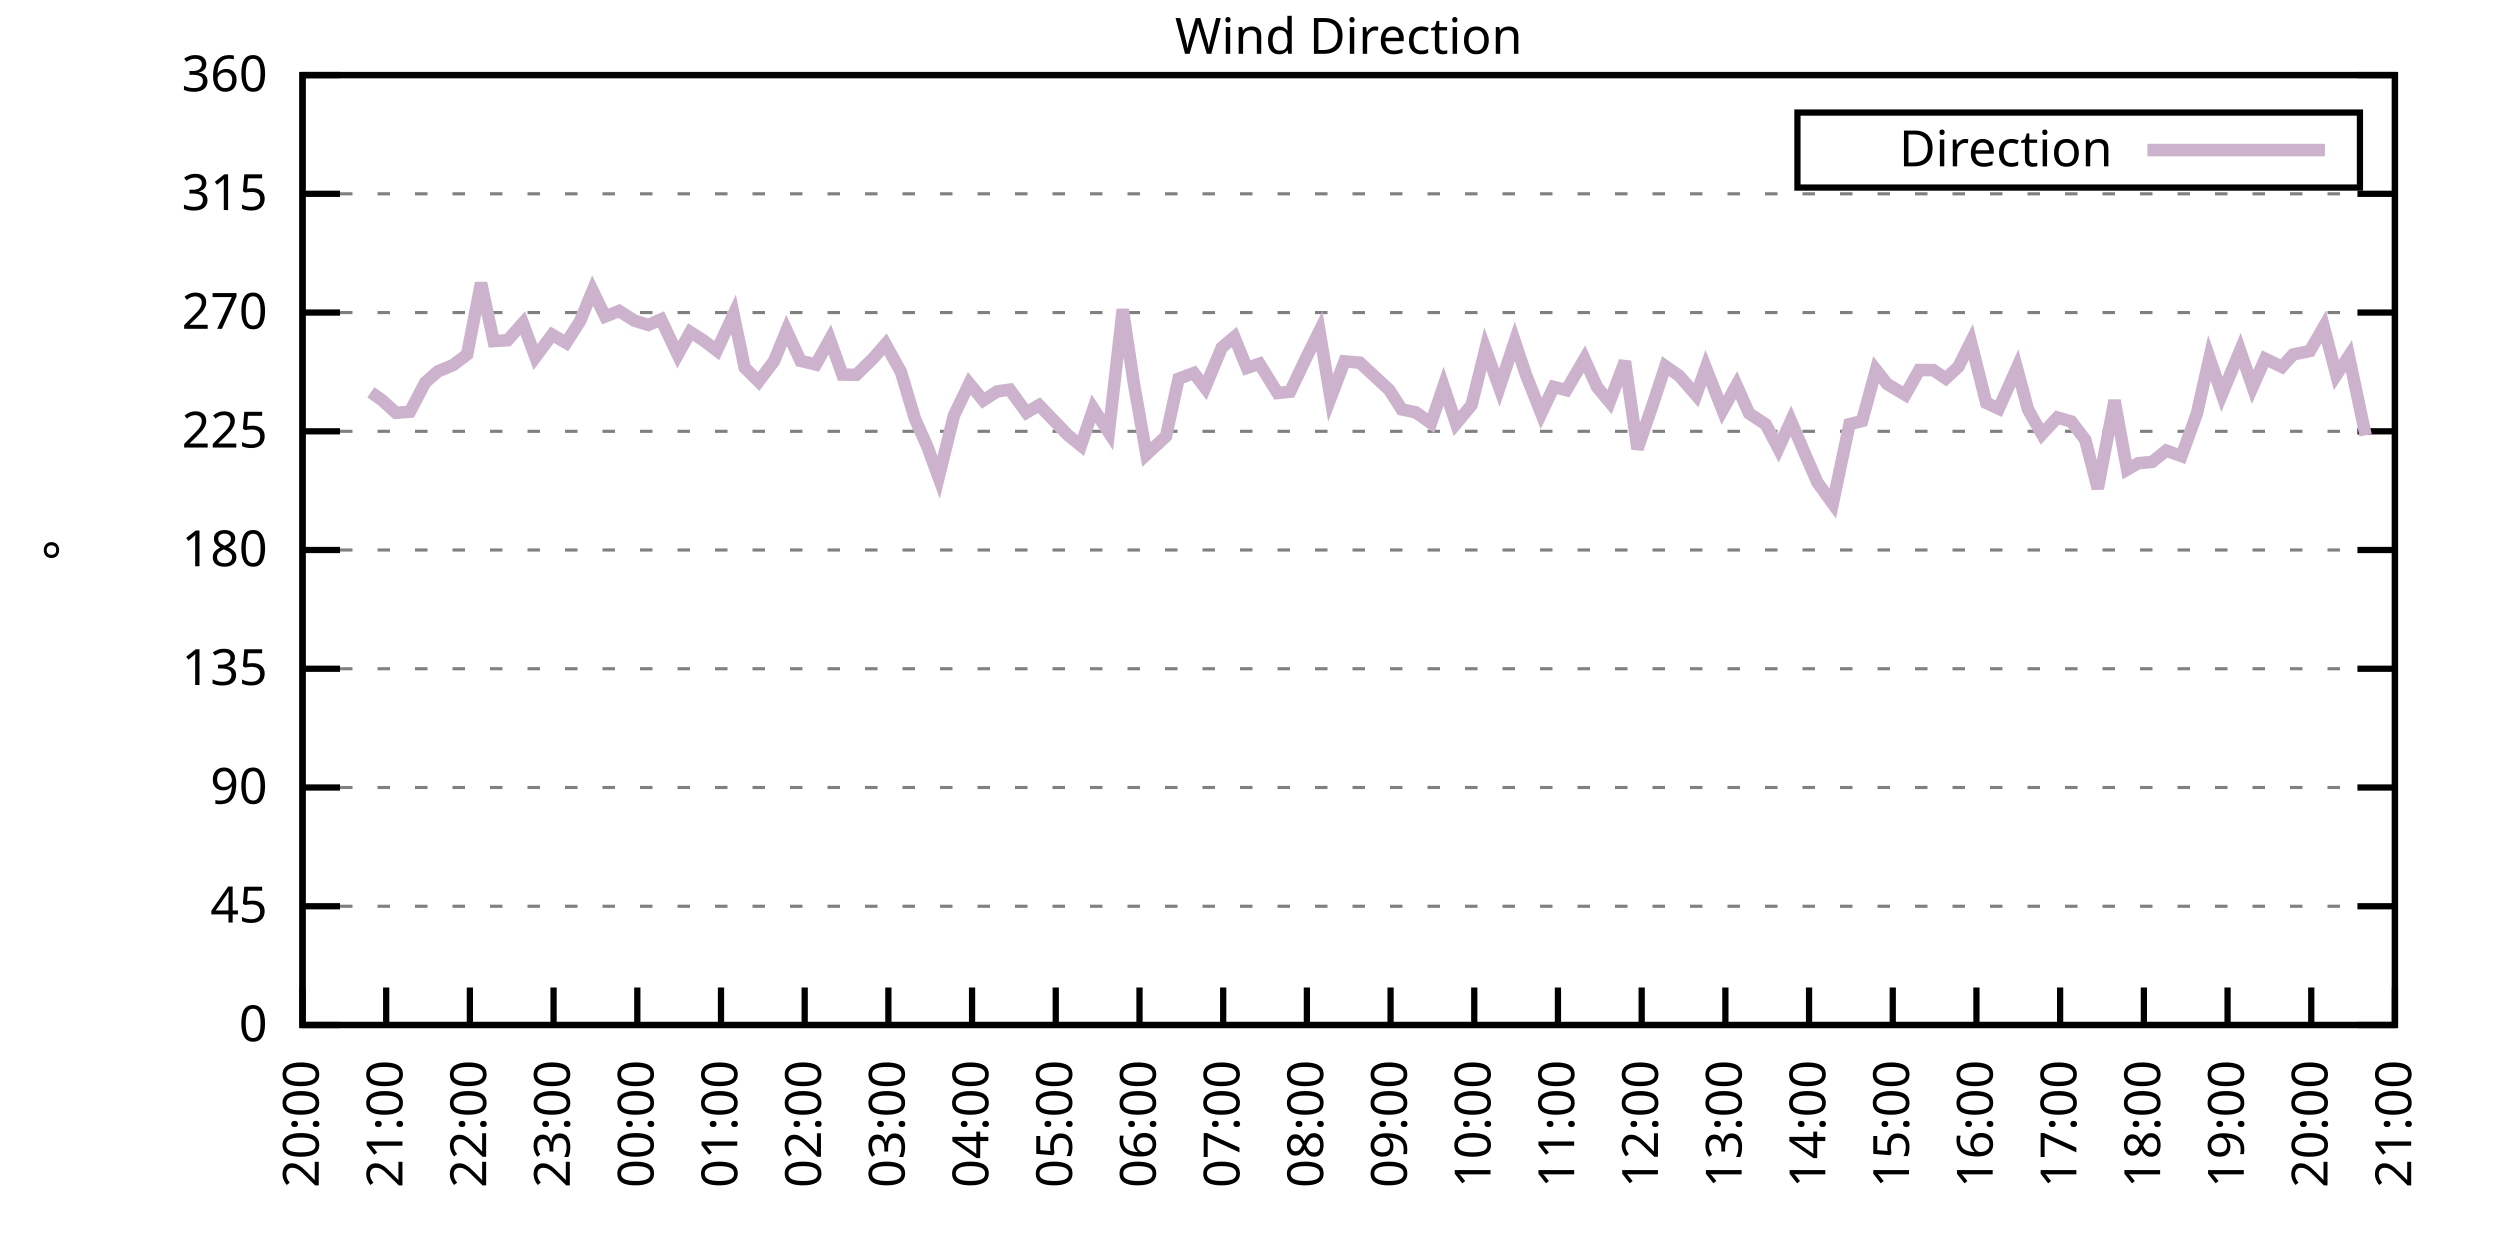
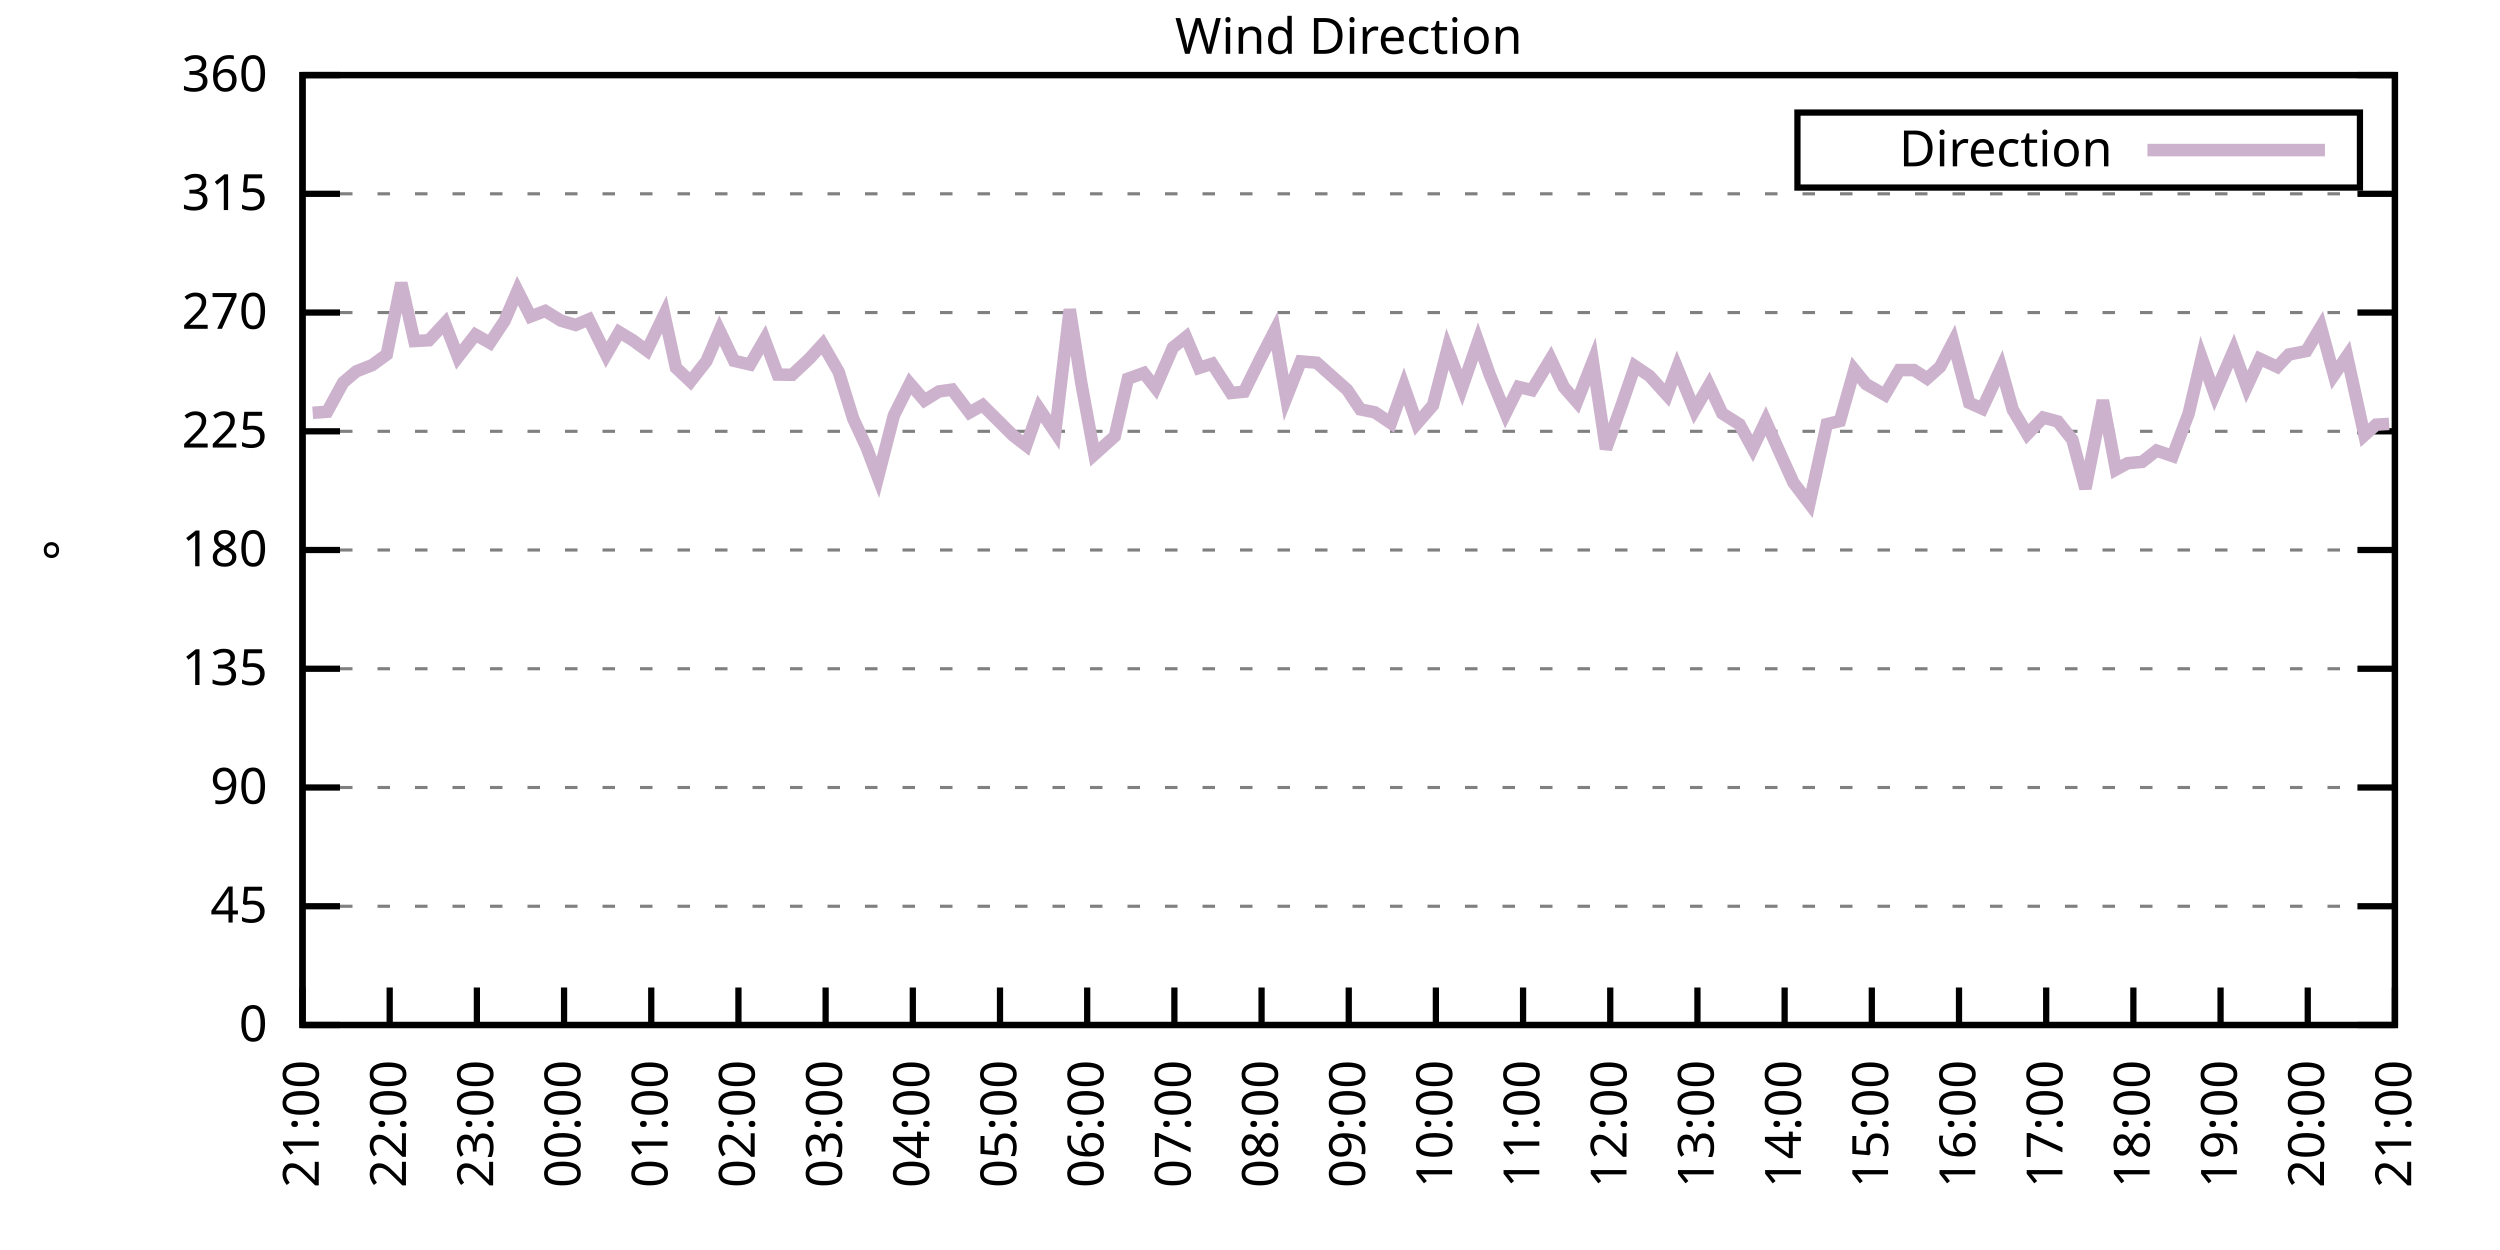
<svg xmlns="http://www.w3.org/2000/svg" xmlns:xlink="http://www.w3.org/1999/xlink" width="400" height="200" viewBox="0 0 400 200">
  <g id="gnuplot_canvas">
    <rect x="0" y="0" width="400" height="200" fill="none" />
    <defs>
      <circle id="gpDot" r="0.5" stroke-width="0.5" stroke="currentColor" />
      <path id="gpPt0" stroke-width="0.333" stroke="currentColor" d="M-1,0 h2 M0,-1 v2" />
      <path id="gpPt1" stroke-width="0.333" stroke="currentColor" d="M-1,-1 L1,1 M1,-1 L-1,1" />
      <path id="gpPt2" stroke-width="0.333" stroke="currentColor" d="M-1,0 L1,0 M0,-1 L0,1 M-1,-1 L1,1 M-1,1 L1,-1" />
      <rect id="gpPt3" stroke-width="0.333" stroke="currentColor" x="-1" y="-1" width="2" height="2" />
      <rect id="gpPt4" stroke-width="0.333" stroke="currentColor" fill="currentColor" x="-1" y="-1" width="2" height="2" />
      <circle id="gpPt5" stroke-width="0.333" stroke="currentColor" cx="0" cy="0" r="1" />
      <use xlink:href="#gpPt5" id="gpPt6" fill="currentColor" stroke="none" />
      <path id="gpPt7" stroke-width="0.333" stroke="currentColor" d="M0,-1.33 L-1.33,0.67 L1.33,0.67 z" />
      <use xlink:href="#gpPt7" id="gpPt8" fill="currentColor" stroke="none" />
      <use xlink:href="#gpPt7" id="gpPt9" stroke="currentColor" transform="rotate(180)" />
      <use xlink:href="#gpPt9" id="gpPt10" fill="currentColor" stroke="none" />
      <use xlink:href="#gpPt3" id="gpPt11" stroke="currentColor" transform="rotate(45)" />
      <use xlink:href="#gpPt11" id="gpPt12" fill="currentColor" stroke="none" />
      <path id="gpPt13" stroke-width="0.333" stroke="currentColor" d="M0,1.330 L1.265,0.411 L0.782,-1.067 L-0.782,-1.076 L-1.265,0.411 z" />
      <use xlink:href="#gpPt13" id="gpPt14" fill="currentColor" stroke="none" />
      <filter id="textbox" filterUnits="objectBoundingBox" x="0" y="0" height="1" width="1">
        <feFlood flood-color="white" flood-opacity="1" result="bgnd" />
        <feComposite in="SourceGraphic" in2="bgnd" operator="atop" />
      </filter>
      <filter id="greybox" filterUnits="objectBoundingBox" x="0" y="0" height="1" width="1">
        <feFlood flood-color="lightgrey" flood-opacity="1" result="grey" />
        <feComposite in="SourceGraphic" in2="grey" operator="atop" />
      </filter>
    </defs>
    <g fill="none" color="white" stroke="currentColor" stroke-width="1.00" stroke-linecap="butt" stroke-linejoin="miter">
</g>
    <g fill="none" color="black" stroke="currentColor" stroke-width="1.00" stroke-linecap="butt" stroke-linejoin="miter">
      <g stroke="none" shape-rendering="crispEdges">
        <polygon fill="rgb(255, 255, 255)" points="48.40,164.00 383.18,164.00 383.18,12.02 48.40,12.02 " />
      </g>
    </g>
    <g fill="none" color="black" stroke="currentColor" stroke-width="1.00" stroke-linecap="butt" stroke-linejoin="miter">
</g>
    <g fill="none" color="black" stroke="black" stroke-width="0.50" stroke-linecap="butt" stroke-linejoin="miter">
</g>
    <g fill="none" color="gray" stroke="currentColor" stroke-width="0.50" stroke-linecap="butt" stroke-linejoin="miter">
      <path stroke="gray" stroke-dasharray="2,4" class="gridline" d="M48.40,164.00 L383.19,164.00  " />
    </g>
    <g fill="none" color="gray" stroke="gray" stroke-width="1.00" stroke-linecap="butt" stroke-linejoin="miter">
</g>
    <g fill="none" color="black" stroke="currentColor" stroke-width="1.00" stroke-linecap="butt" stroke-linejoin="miter">
      <path stroke="black" d="M48.40,164.00 L54.40,164.00 M383.19,164.00 L377.19,164.00  " />
      <g transform="translate(42.80,166.60)" stroke="none" fill="black" font-family="Sans" font-size="8.00" text-anchor="end">
        <text>
          <tspan font-family="Sans"> 0</tspan>
        </text>
      </g>
    </g>
    <g fill="none" color="black" stroke="currentColor" stroke-width="1.00" stroke-linecap="butt" stroke-linejoin="miter">
</g>
    <g fill="none" color="black" stroke="black" stroke-width="0.50" stroke-linecap="butt" stroke-linejoin="miter">
</g>
    <g fill="none" color="gray" stroke="currentColor" stroke-width="0.50" stroke-linecap="butt" stroke-linejoin="miter">
      <path stroke="gray" stroke-dasharray="2,4" class="gridline" d="M48.40,145.00 L383.19,145.00  " />
    </g>
    <g fill="none" color="gray" stroke="gray" stroke-width="1.00" stroke-linecap="butt" stroke-linejoin="miter">
</g>
    <g fill="none" color="black" stroke="currentColor" stroke-width="1.00" stroke-linecap="butt" stroke-linejoin="miter">
      <path stroke="black" d="M48.40,145.00 L54.40,145.00 M383.19,145.00 L377.19,145.00  " />
      <g transform="translate(42.80,147.60)" stroke="none" fill="black" font-family="Sans" font-size="8.00" text-anchor="end">
        <text>
          <tspan font-family="Sans"> 45</tspan>
        </text>
      </g>
    </g>
    <g fill="none" color="black" stroke="currentColor" stroke-width="1.00" stroke-linecap="butt" stroke-linejoin="miter">
</g>
    <g fill="none" color="black" stroke="black" stroke-width="0.50" stroke-linecap="butt" stroke-linejoin="miter">
</g>
    <g fill="none" color="gray" stroke="currentColor" stroke-width="0.50" stroke-linecap="butt" stroke-linejoin="miter">
      <path stroke="gray" stroke-dasharray="2,4" class="gridline" d="M48.40,126.00 L383.19,126.00  " />
    </g>
    <g fill="none" color="gray" stroke="gray" stroke-width="1.00" stroke-linecap="butt" stroke-linejoin="miter">
</g>
    <g fill="none" color="black" stroke="currentColor" stroke-width="1.00" stroke-linecap="butt" stroke-linejoin="miter">
      <path stroke="black" d="M48.40,126.00 L54.40,126.00 M383.19,126.00 L377.19,126.00  " />
      <g transform="translate(42.80,128.60)" stroke="none" fill="black" font-family="Sans" font-size="8.00" text-anchor="end">
        <text>
          <tspan font-family="Sans"> 90</tspan>
        </text>
      </g>
    </g>
    <g fill="none" color="black" stroke="currentColor" stroke-width="1.00" stroke-linecap="butt" stroke-linejoin="miter">
</g>
    <g fill="none" color="black" stroke="black" stroke-width="0.50" stroke-linecap="butt" stroke-linejoin="miter">
</g>
    <g fill="none" color="gray" stroke="currentColor" stroke-width="0.50" stroke-linecap="butt" stroke-linejoin="miter">
      <path stroke="gray" stroke-dasharray="2,4" class="gridline" d="M48.40,107.00 L383.19,107.00  " />
    </g>
    <g fill="none" color="gray" stroke="gray" stroke-width="1.00" stroke-linecap="butt" stroke-linejoin="miter">
</g>
    <g fill="none" color="black" stroke="currentColor" stroke-width="1.00" stroke-linecap="butt" stroke-linejoin="miter">
      <path stroke="black" d="M48.40,107.00 L54.40,107.00 M383.19,107.00 L377.19,107.00  " />
      <g transform="translate(42.80,109.60)" stroke="none" fill="black" font-family="Sans" font-size="8.00" text-anchor="end">
        <text>
          <tspan font-family="Sans"> 135</tspan>
        </text>
      </g>
    </g>
    <g fill="none" color="black" stroke="currentColor" stroke-width="1.00" stroke-linecap="butt" stroke-linejoin="miter">
</g>
    <g fill="none" color="black" stroke="black" stroke-width="0.50" stroke-linecap="butt" stroke-linejoin="miter">
</g>
    <g fill="none" color="gray" stroke="currentColor" stroke-width="0.50" stroke-linecap="butt" stroke-linejoin="miter">
      <path stroke="gray" stroke-dasharray="2,4" class="gridline" d="M48.40,88.00 L383.19,88.00  " />
    </g>
    <g fill="none" color="gray" stroke="gray" stroke-width="1.00" stroke-linecap="butt" stroke-linejoin="miter">
</g>
    <g fill="none" color="black" stroke="currentColor" stroke-width="1.00" stroke-linecap="butt" stroke-linejoin="miter">
      <path stroke="black" d="M48.40,88.00 L54.40,88.00 M383.19,88.00 L377.19,88.00  " />
      <g transform="translate(42.80,90.60)" stroke="none" fill="black" font-family="Sans" font-size="8.00" text-anchor="end">
        <text>
          <tspan font-family="Sans"> 180</tspan>
        </text>
      </g>
    </g>
    <g fill="none" color="black" stroke="currentColor" stroke-width="1.00" stroke-linecap="butt" stroke-linejoin="miter">
</g>
    <g fill="none" color="black" stroke="black" stroke-width="0.50" stroke-linecap="butt" stroke-linejoin="miter">
</g>
    <g fill="none" color="gray" stroke="currentColor" stroke-width="0.50" stroke-linecap="butt" stroke-linejoin="miter">
      <path stroke="gray" stroke-dasharray="2,4" class="gridline" d="M48.40,69.01 L383.19,69.01  " />
    </g>
    <g fill="none" color="gray" stroke="gray" stroke-width="1.00" stroke-linecap="butt" stroke-linejoin="miter">
</g>
    <g fill="none" color="black" stroke="currentColor" stroke-width="1.00" stroke-linecap="butt" stroke-linejoin="miter">
      <path stroke="black" d="M48.40,69.01 L54.40,69.01 M383.19,69.01 L377.19,69.01  " />
      <g transform="translate(42.80,71.61)" stroke="none" fill="black" font-family="Sans" font-size="8.00" text-anchor="end">
        <text>
          <tspan font-family="Sans"> 225</tspan>
        </text>
      </g>
    </g>
    <g fill="none" color="black" stroke="currentColor" stroke-width="1.00" stroke-linecap="butt" stroke-linejoin="miter">
</g>
    <g fill="none" color="black" stroke="black" stroke-width="0.50" stroke-linecap="butt" stroke-linejoin="miter">
</g>
    <g fill="none" color="gray" stroke="currentColor" stroke-width="0.50" stroke-linecap="butt" stroke-linejoin="miter">
      <path stroke="gray" stroke-dasharray="2,4" class="gridline" d="M48.40,50.01 L383.19,50.01  " />
    </g>
    <g fill="none" color="gray" stroke="gray" stroke-width="1.00" stroke-linecap="butt" stroke-linejoin="miter">
</g>
    <g fill="none" color="black" stroke="currentColor" stroke-width="1.00" stroke-linecap="butt" stroke-linejoin="miter">
      <path stroke="black" d="M48.40,50.01 L54.40,50.01 M383.19,50.01 L377.19,50.01  " />
      <g transform="translate(42.80,52.61)" stroke="none" fill="black" font-family="Sans" font-size="8.00" text-anchor="end">
        <text>
          <tspan font-family="Sans"> 270</tspan>
        </text>
      </g>
    </g>
    <g fill="none" color="black" stroke="currentColor" stroke-width="1.00" stroke-linecap="butt" stroke-linejoin="miter">
</g>
    <g fill="none" color="black" stroke="black" stroke-width="0.50" stroke-linecap="butt" stroke-linejoin="miter">
</g>
    <g fill="none" color="gray" stroke="currentColor" stroke-width="0.50" stroke-linecap="butt" stroke-linejoin="miter">
      <path stroke="gray" stroke-dasharray="2,4" class="gridline" d="M48.40,31.01 L383.19,31.01  " />
    </g>
    <g fill="none" color="gray" stroke="gray" stroke-width="1.00" stroke-linecap="butt" stroke-linejoin="miter">
</g>
    <g fill="none" color="black" stroke="currentColor" stroke-width="1.00" stroke-linecap="butt" stroke-linejoin="miter">
      <path stroke="black" d="M48.40,31.01 L54.40,31.01 M383.19,31.01 L377.19,31.01  " />
      <g transform="translate(42.80,33.61)" stroke="none" fill="black" font-family="Sans" font-size="8.00" text-anchor="end">
        <text>
          <tspan font-family="Sans"> 315</tspan>
        </text>
      </g>
    </g>
    <g fill="none" color="black" stroke="currentColor" stroke-width="1.00" stroke-linecap="butt" stroke-linejoin="miter">
</g>
    <g fill="none" color="black" stroke="black" stroke-width="0.50" stroke-linecap="butt" stroke-linejoin="miter">
</g>
    <g fill="none" color="gray" stroke="currentColor" stroke-width="0.50" stroke-linecap="butt" stroke-linejoin="miter">
      <path stroke="gray" stroke-dasharray="2,4" class="gridline" d="M48.40,12.01 L383.19,12.01  " />
    </g>
    <g fill="none" color="gray" stroke="gray" stroke-width="1.00" stroke-linecap="butt" stroke-linejoin="miter">
</g>
    <g fill="none" color="black" stroke="currentColor" stroke-width="1.00" stroke-linecap="butt" stroke-linejoin="miter">
      <path stroke="black" d="M48.40,12.01 L54.40,12.01 M383.19,12.01 L377.19,12.01  " />
      <g transform="translate(42.80,14.61)" stroke="none" fill="black" font-family="Sans" font-size="8.00" text-anchor="end">
        <text>
          <tspan font-family="Sans"> 360</tspan>
        </text>
      </g>
    </g>
    <g fill="none" color="black" stroke="currentColor" stroke-width="1.00" stroke-linecap="butt" stroke-linejoin="miter">
      <path stroke="black" d="M48.40,164.00 L48.40,158.00  " />
      <g transform="translate(51.00,169.60) rotate(270.00)" stroke="none" fill="black" font-family="Sans" font-size="8.00" text-anchor="end">
        <text>
-           <tspan font-family="Sans">20:00</tspan>
-         </text>
-       </g>
-     </g>
-     <g fill="none" color="black" stroke="currentColor" stroke-width="1.00" stroke-linecap="butt" stroke-linejoin="miter">
-       <path stroke="black" d="M61.79,164.00 L61.79,158.00  " />
-       <g transform="translate(64.39,169.60) rotate(270.00)" stroke="none" fill="black" font-family="Sans" font-size="8.00" text-anchor="end">
-         <text>
          <tspan font-family="Sans">21:00</tspan>
        </text>
      </g>
    </g>
    <g fill="none" color="black" stroke="currentColor" stroke-width="1.00" stroke-linecap="butt" stroke-linejoin="miter">
-       <path stroke="black" d="M75.18,164.00 L75.18,158.00  " />
-       <g transform="translate(77.78,169.60) rotate(270.00)" stroke="none" fill="black" font-family="Sans" font-size="8.00" text-anchor="end">
+       <path stroke="black" d="M62.35,164.00 L62.35,158.00  " />
+       <g transform="translate(64.95,169.60) rotate(270.00)" stroke="none" fill="black" font-family="Sans" font-size="8.00" text-anchor="end">
        <text>
          <tspan font-family="Sans">22:00</tspan>
        </text>
      </g>
    </g>
    <g fill="none" color="black" stroke="currentColor" stroke-width="1.00" stroke-linecap="butt" stroke-linejoin="miter">
-       <path stroke="black" d="M88.57,164.00 L88.57,158.00  " />
-       <g transform="translate(91.17,169.60) rotate(270.00)" stroke="none" fill="black" font-family="Sans" font-size="8.00" text-anchor="end">
+       <path stroke="black" d="M76.30,164.00 L76.30,158.00  " />
+       <g transform="translate(78.90,169.60) rotate(270.00)" stroke="none" fill="black" font-family="Sans" font-size="8.00" text-anchor="end">
        <text>
          <tspan font-family="Sans">23:00</tspan>
        </text>
      </g>
    </g>
    <g fill="none" color="black" stroke="currentColor" stroke-width="1.00" stroke-linecap="butt" stroke-linejoin="miter">
-       <path stroke="black" d="M101.97,164.00 L101.97,158.00  " />
-       <g transform="translate(104.57,169.60) rotate(270.00)" stroke="none" fill="black" font-family="Sans" font-size="8.00" text-anchor="end">
+       <path stroke="black" d="M90.25,164.00 L90.25,158.00  " />
+       <g transform="translate(92.85,169.60) rotate(270.00)" stroke="none" fill="black" font-family="Sans" font-size="8.00" text-anchor="end">
        <text>
          <tspan font-family="Sans">00:00</tspan>
        </text>
      </g>
    </g>
    <g fill="none" color="black" stroke="currentColor" stroke-width="1.00" stroke-linecap="butt" stroke-linejoin="miter">
-       <path stroke="black" d="M115.36,164.00 L115.36,158.00  " />
-       <g transform="translate(117.96,169.60) rotate(270.00)" stroke="none" fill="black" font-family="Sans" font-size="8.00" text-anchor="end">
+       <path stroke="black" d="M104.20,164.00 L104.20,158.00  " />
+       <g transform="translate(106.80,169.60) rotate(270.00)" stroke="none" fill="black" font-family="Sans" font-size="8.00" text-anchor="end">
        <text>
          <tspan font-family="Sans">01:00</tspan>
        </text>
      </g>
    </g>
    <g fill="none" color="black" stroke="currentColor" stroke-width="1.00" stroke-linecap="butt" stroke-linejoin="miter">
-       <path stroke="black" d="M128.75,164.00 L128.75,158.00  " />
-       <g transform="translate(131.35,169.60) rotate(270.00)" stroke="none" fill="black" font-family="Sans" font-size="8.00" text-anchor="end">
+       <path stroke="black" d="M118.15,164.00 L118.15,158.00  " />
+       <g transform="translate(120.75,169.60) rotate(270.00)" stroke="none" fill="black" font-family="Sans" font-size="8.00" text-anchor="end">
        <text>
          <tspan font-family="Sans">02:00</tspan>
        </text>
      </g>
    </g>
    <g fill="none" color="black" stroke="currentColor" stroke-width="1.00" stroke-linecap="butt" stroke-linejoin="miter">
-       <path stroke="black" d="M142.14,164.00 L142.14,158.00  " />
-       <g transform="translate(144.74,169.60) rotate(270.00)" stroke="none" fill="black" font-family="Sans" font-size="8.00" text-anchor="end">
+       <path stroke="black" d="M132.10,164.00 L132.10,158.00  " />
+       <g transform="translate(134.70,169.60) rotate(270.00)" stroke="none" fill="black" font-family="Sans" font-size="8.00" text-anchor="end">
        <text>
          <tspan font-family="Sans">03:00</tspan>
        </text>
      </g>
    </g>
    <g fill="none" color="black" stroke="currentColor" stroke-width="1.00" stroke-linecap="butt" stroke-linejoin="miter">
-       <path stroke="black" d="M155.53,164.00 L155.53,158.00  " />
-       <g transform="translate(158.13,169.60) rotate(270.00)" stroke="none" fill="black" font-family="Sans" font-size="8.00" text-anchor="end">
+       <path stroke="black" d="M146.05,164.00 L146.05,158.00  " />
+       <g transform="translate(148.65,169.60) rotate(270.00)" stroke="none" fill="black" font-family="Sans" font-size="8.00" text-anchor="end">
        <text>
          <tspan font-family="Sans">04:00</tspan>
        </text>
      </g>
    </g>
    <g fill="none" color="black" stroke="currentColor" stroke-width="1.00" stroke-linecap="butt" stroke-linejoin="miter">
-       <path stroke="black" d="M168.92,164.00 L168.92,158.00  " />
-       <g transform="translate(171.52,169.60) rotate(270.00)" stroke="none" fill="black" font-family="Sans" font-size="8.00" text-anchor="end">
+       <path stroke="black" d="M160.00,164.00 L160.00,158.00  " />
+       <g transform="translate(162.60,169.60) rotate(270.00)" stroke="none" fill="black" font-family="Sans" font-size="8.00" text-anchor="end">
        <text>
          <tspan font-family="Sans">05:00</tspan>
        </text>
      </g>
    </g>
    <g fill="none" color="black" stroke="currentColor" stroke-width="1.00" stroke-linecap="butt" stroke-linejoin="miter">
-       <path stroke="black" d="M182.32,164.00 L182.32,158.00  " />
-       <g transform="translate(184.92,169.60) rotate(270.00)" stroke="none" fill="black" font-family="Sans" font-size="8.00" text-anchor="end">
+       <path stroke="black" d="M173.95,164.00 L173.95,158.00  " />
+       <g transform="translate(176.55,169.60) rotate(270.00)" stroke="none" fill="black" font-family="Sans" font-size="8.00" text-anchor="end">
        <text>
          <tspan font-family="Sans">06:00</tspan>
        </text>
      </g>
    </g>
    <g fill="none" color="black" stroke="currentColor" stroke-width="1.00" stroke-linecap="butt" stroke-linejoin="miter">
-       <path stroke="black" d="M195.71,164.00 L195.71,158.00  " />
-       <g transform="translate(198.31,169.60) rotate(270.00)" stroke="none" fill="black" font-family="Sans" font-size="8.00" text-anchor="end">
+       <path stroke="black" d="M187.90,164.00 L187.90,158.00  " />
+       <g transform="translate(190.50,169.60) rotate(270.00)" stroke="none" fill="black" font-family="Sans" font-size="8.00" text-anchor="end">
        <text>
          <tspan font-family="Sans">07:00</tspan>
        </text>
      </g>
    </g>
    <g fill="none" color="black" stroke="currentColor" stroke-width="1.00" stroke-linecap="butt" stroke-linejoin="miter">
-       <path stroke="black" d="M209.10,164.00 L209.10,158.00  " />
-       <g transform="translate(211.70,169.60) rotate(270.00)" stroke="none" fill="black" font-family="Sans" font-size="8.00" text-anchor="end">
+       <path stroke="black" d="M201.85,164.00 L201.85,158.00  " />
+       <g transform="translate(204.45,169.60) rotate(270.00)" stroke="none" fill="black" font-family="Sans" font-size="8.00" text-anchor="end">
        <text>
          <tspan font-family="Sans">08:00</tspan>
        </text>
      </g>
    </g>
    <g fill="none" color="black" stroke="currentColor" stroke-width="1.00" stroke-linecap="butt" stroke-linejoin="miter">
-       <path stroke="black" d="M222.49,164.00 L222.49,158.00  " />
-       <g transform="translate(225.09,169.60) rotate(270.00)" stroke="none" fill="black" font-family="Sans" font-size="8.00" text-anchor="end">
+       <path stroke="black" d="M215.80,164.00 L215.80,158.00  " />
+       <g transform="translate(218.40,169.60) rotate(270.00)" stroke="none" fill="black" font-family="Sans" font-size="8.00" text-anchor="end">
        <text>
          <tspan font-family="Sans">09:00</tspan>
        </text>
      </g>
    </g>
    <g fill="none" color="black" stroke="currentColor" stroke-width="1.00" stroke-linecap="butt" stroke-linejoin="miter">
-       <path stroke="black" d="M235.88,164.00 L235.88,158.00  " />
-       <g transform="translate(238.48,169.60) rotate(270.00)" stroke="none" fill="black" font-family="Sans" font-size="8.00" text-anchor="end">
+       <path stroke="black" d="M229.74,164.00 L229.74,158.00  " />
+       <g transform="translate(232.34,169.60) rotate(270.00)" stroke="none" fill="black" font-family="Sans" font-size="8.00" text-anchor="end">
        <text>
          <tspan font-family="Sans">10:00</tspan>
        </text>
      </g>
    </g>
    <g fill="none" color="black" stroke="currentColor" stroke-width="1.00" stroke-linecap="butt" stroke-linejoin="miter">
-       <path stroke="black" d="M249.27,164.00 L249.27,158.00  " />
-       <g transform="translate(251.87,169.60) rotate(270.00)" stroke="none" fill="black" font-family="Sans" font-size="8.00" text-anchor="end">
+       <path stroke="black" d="M243.69,164.00 L243.69,158.00  " />
+       <g transform="translate(246.29,169.60) rotate(270.00)" stroke="none" fill="black" font-family="Sans" font-size="8.00" text-anchor="end">
        <text>
          <tspan font-family="Sans">11:00</tspan>
        </text>
      </g>
    </g>
    <g fill="none" color="black" stroke="currentColor" stroke-width="1.00" stroke-linecap="butt" stroke-linejoin="miter">
-       <path stroke="black" d="M262.67,164.00 L262.67,158.00  " />
-       <g transform="translate(265.27,169.60) rotate(270.00)" stroke="none" fill="black" font-family="Sans" font-size="8.00" text-anchor="end">
+       <path stroke="black" d="M257.64,164.00 L257.64,158.00  " />
+       <g transform="translate(260.24,169.60) rotate(270.00)" stroke="none" fill="black" font-family="Sans" font-size="8.00" text-anchor="end">
        <text>
          <tspan font-family="Sans">12:00</tspan>
        </text>
      </g>
    </g>
    <g fill="none" color="black" stroke="currentColor" stroke-width="1.00" stroke-linecap="butt" stroke-linejoin="miter">
-       <path stroke="black" d="M276.06,164.00 L276.06,158.00  " />
-       <g transform="translate(278.66,169.60) rotate(270.00)" stroke="none" fill="black" font-family="Sans" font-size="8.00" text-anchor="end">
+       <path stroke="black" d="M271.59,164.00 L271.59,158.00  " />
+       <g transform="translate(274.19,169.60) rotate(270.00)" stroke="none" fill="black" font-family="Sans" font-size="8.00" text-anchor="end">
        <text>
          <tspan font-family="Sans">13:00</tspan>
        </text>
      </g>
    </g>
    <g fill="none" color="black" stroke="currentColor" stroke-width="1.00" stroke-linecap="butt" stroke-linejoin="miter">
-       <path stroke="black" d="M289.45,164.00 L289.45,158.00  " />
-       <g transform="translate(292.05,169.60) rotate(270.00)" stroke="none" fill="black" font-family="Sans" font-size="8.00" text-anchor="end">
+       <path stroke="black" d="M285.54,164.00 L285.54,158.00  " />
+       <g transform="translate(288.14,169.60) rotate(270.00)" stroke="none" fill="black" font-family="Sans" font-size="8.00" text-anchor="end">
        <text>
          <tspan font-family="Sans">14:00</tspan>
        </text>
      </g>
    </g>
    <g fill="none" color="black" stroke="currentColor" stroke-width="1.00" stroke-linecap="butt" stroke-linejoin="miter">
-       <path stroke="black" d="M302.84,164.00 L302.84,158.00  " />
-       <g transform="translate(305.44,169.60) rotate(270.00)" stroke="none" fill="black" font-family="Sans" font-size="8.00" text-anchor="end">
+       <path stroke="black" d="M299.49,164.00 L299.49,158.00  " />
+       <g transform="translate(302.09,169.60) rotate(270.00)" stroke="none" fill="black" font-family="Sans" font-size="8.00" text-anchor="end">
        <text>
          <tspan font-family="Sans">15:00</tspan>
        </text>
      </g>
    </g>
    <g fill="none" color="black" stroke="currentColor" stroke-width="1.00" stroke-linecap="butt" stroke-linejoin="miter">
-       <path stroke="black" d="M316.23,164.00 L316.23,158.00  " />
-       <g transform="translate(318.83,169.60) rotate(270.00)" stroke="none" fill="black" font-family="Sans" font-size="8.00" text-anchor="end">
+       <path stroke="black" d="M313.44,164.00 L313.44,158.00  " />
+       <g transform="translate(316.04,169.60) rotate(270.00)" stroke="none" fill="black" font-family="Sans" font-size="8.00" text-anchor="end">
        <text>
          <tspan font-family="Sans">16:00</tspan>
        </text>
      </g>
    </g>
    <g fill="none" color="black" stroke="currentColor" stroke-width="1.00" stroke-linecap="butt" stroke-linejoin="miter">
-       <path stroke="black" d="M329.62,164.00 L329.62,158.00  " />
-       <g transform="translate(332.22,169.60) rotate(270.00)" stroke="none" fill="black" font-family="Sans" font-size="8.00" text-anchor="end">
+       <path stroke="black" d="M327.39,164.00 L327.39,158.00  " />
+       <g transform="translate(329.99,169.60) rotate(270.00)" stroke="none" fill="black" font-family="Sans" font-size="8.00" text-anchor="end">
        <text>
          <tspan font-family="Sans">17:00</tspan>
        </text>
      </g>
    </g>
    <g fill="none" color="black" stroke="currentColor" stroke-width="1.00" stroke-linecap="butt" stroke-linejoin="miter">
-       <path stroke="black" d="M343.02,164.00 L343.02,158.00  " />
-       <g transform="translate(345.62,169.60) rotate(270.00)" stroke="none" fill="black" font-family="Sans" font-size="8.00" text-anchor="end">
+       <path stroke="black" d="M341.34,164.00 L341.34,158.00  " />
+       <g transform="translate(343.94,169.60) rotate(270.00)" stroke="none" fill="black" font-family="Sans" font-size="8.00" text-anchor="end">
        <text>
          <tspan font-family="Sans">18:00</tspan>
        </text>
      </g>
    </g>
    <g fill="none" color="black" stroke="currentColor" stroke-width="1.00" stroke-linecap="butt" stroke-linejoin="miter">
-       <path stroke="black" d="M356.41,164.00 L356.41,158.00  " />
-       <g transform="translate(359.01,169.60) rotate(270.00)" stroke="none" fill="black" font-family="Sans" font-size="8.00" text-anchor="end">
+       <path stroke="black" d="M355.29,164.00 L355.29,158.00  " />
+       <g transform="translate(357.89,169.60) rotate(270.00)" stroke="none" fill="black" font-family="Sans" font-size="8.00" text-anchor="end">
        <text>
          <tspan font-family="Sans">19:00</tspan>
        </text>
      </g>
    </g>
    <g fill="none" color="black" stroke="currentColor" stroke-width="1.00" stroke-linecap="butt" stroke-linejoin="miter">
-       <path stroke="black" d="M369.80,164.00 L369.80,158.00  " />
-       <g transform="translate(372.40,169.60) rotate(270.00)" stroke="none" fill="black" font-family="Sans" font-size="8.00" text-anchor="end">
+       <path stroke="black" d="M369.24,164.00 L369.24,158.00  " />
+       <g transform="translate(371.84,169.60) rotate(270.00)" stroke="none" fill="black" font-family="Sans" font-size="8.00" text-anchor="end">
        <text>
          <tspan font-family="Sans">20:00</tspan>
        </text>
      </g>
    </g>
    <g fill="none" color="black" stroke="currentColor" stroke-width="1.00" stroke-linecap="butt" stroke-linejoin="miter">
      <path stroke="black" d="M383.19,164.00 L383.19,158.00  " />
      <g transform="translate(385.79,169.60) rotate(270.00)" stroke="none" fill="black" font-family="Sans" font-size="8.00" text-anchor="end">
        <text>
          <tspan font-family="Sans">21:00</tspan>
        </text>
      </g>
    </g>
    <g fill="none" color="black" stroke="currentColor" stroke-width="1.00" stroke-linecap="butt" stroke-linejoin="miter">
</g>
    <g fill="none" color="black" stroke="currentColor" stroke-width="1.00" stroke-linecap="butt" stroke-linejoin="miter">
      <path stroke="black" d="M48.40,12.01 L48.40,164.00 L383.19,164.00 L383.19,12.01 L48.40,12.01 Z  " />
    </g>
    <g fill="none" color="black" stroke="currentColor" stroke-width="1.00" stroke-linecap="butt" stroke-linejoin="miter">
</g>
    <g fill="none" color="black" stroke="currentColor" stroke-width="1.00" stroke-linecap="butt" stroke-linejoin="miter">
      <path stroke="black" d="M287.59,30.01 L287.59,18.01 L377.59,18.01 L377.59,30.01 L287.59,30.01 Z  " />
    </g>
    <g id="Wind_direction_plot_1">
      <g fill="none" color="white" stroke="black" stroke-width="2.00" stroke-linecap="butt" stroke-linejoin="miter">
</g>
      <g fill="none" color="black" stroke="currentColor" stroke-width="2.00" stroke-linecap="butt" stroke-linejoin="miter">
        <g transform="translate(337.99,26.61)" stroke="none" fill="black" font-family="Sans" font-size="8.00" text-anchor="end">
          <text>
            <tspan font-family="Sans">Direction</tspan>
          </text>
        </g>
      </g>
      <g fill="none" color="black" stroke="currentColor" stroke-width="2.00" stroke-linecap="butt" stroke-linejoin="miter">
-         <path stroke="rgb(204, 178, 204)" d="M343.59,24.01 L371.99,24.01 M59.34,62.76 L61.12,64.02 L63.35,66.05 L65.59,65.88 L68.04,61.20 L70.05,59.42   L72.50,58.41 L74.74,56.72 L76.97,45.28 L78.98,54.57 L81.21,54.44 L83.66,51.70 L85.67,57.14 L88.35,53.55   L90.58,54.86 L92.82,51.36 L94.82,46.50 L96.83,50.64 L99.06,49.75 L101.52,51.32 L103.75,51.99 L105.76,51.11   L108.44,56.76 L110.45,53.13 L112.46,54.40 L114.69,56.09 L117.37,50.30 L119.15,58.83 L121.38,61.03 L123.84,57.78   L125.85,52.88 L128.08,57.73 L130.54,58.32 L132.77,54.31 L134.78,59.93 L137.01,59.97 L139.69,57.35 L141.69,55.07   L144.15,59.51 L146.38,66.98 L148.39,71.50 L150.18,76.39 L152.63,66.47 L155.09,61.36 L157.32,64.07 L159.55,62.63   L161.56,62.34 L164.24,66.01 L166.25,64.83 L170.93,69.68 L172.94,71.29 L174.95,65.38 L177.41,69.18 L179.64,49.50   L181.42,61.36 L183.43,72.72 L186.56,69.81 L188.57,60.60 L191.02,59.68 L192.81,62.04 L195.48,55.62 L197.49,53.93   L199.50,58.87 L201.51,58.20 L204.41,62.88 L206.42,62.67 L208.88,57.48 L211.11,52.96 L212.89,63.69 L215.13,57.82   L217.58,58.03 L222.27,62.38 L224.28,65.50 L226.51,65.97 L228.96,67.70 L230.97,61.79 L232.98,67.78 L235.44,64.83   L237.67,55.83 L239.90,62.04 L242.36,54.61 L244.14,59.93 L246.60,66.14 L248.60,61.91 L250.61,62.42 L253.51,57.44   L255.52,61.91 L257.53,64.32 L259.99,57.82 L262.00,71.83 L264.45,64.70 L266.46,58.58 L268.69,60.14 L271.37,63.22   L272.93,58.83 L275.61,65.63 L277.84,61.62 L279.85,66.14 L282.53,67.91 L284.54,71.75 L286.55,67.36 L288.78,72.59   L290.79,77.20 L293.24,80.57 L295.92,67.87 L297.93,67.36 L300.16,59.17 L301.95,61.45 L304.85,63.18 L307.08,59.21   L309.31,59.21 L311.32,60.56 L313.33,58.70 L315.34,54.69 L317.79,64.45 L319.80,65.38 L322.70,58.87 L324.49,65.54   L326.72,69.47 L329.18,66.81 L331.41,67.44 L333.64,70.36 L335.65,78.17 L338.33,64.07 L340.34,75.13 L342.12,74.11   L344.35,73.90 L346.59,72.09 L349.04,72.97 L351.50,66.18 L353.51,57.27 L355.51,63.10 L358.42,56.09 L360.42,61.91   L362.43,57.40 L365.11,58.70 L366.90,56.72 L369.58,56.17 L371.81,52.29 L373.82,60.01 L375.82,56.97 L378.50,69.64    " />
+         <path stroke="rgb(204, 178, 204)" d="M343.59,24.01 L371.99,24.01 M50.03,66.05 L52.35,65.88 L54.91,61.20 L57.00,59.42 L59.56,58.41 L61.88,56.72   L64.21,45.28 L66.30,54.57 L68.63,54.44 L71.18,51.70 L73.28,57.14 L76.07,53.55 L78.39,54.86 L80.72,51.36   L82.81,46.50 L84.90,50.64 L87.23,49.75 L89.78,51.32 L92.11,51.99 L94.20,51.11 L96.99,56.76 L99.08,53.13   L101.18,54.40 L103.50,56.09 L106.29,50.30 L108.15,58.83 L110.48,61.03 L113.03,57.78 L115.13,52.88 L117.45,57.73   L120.01,58.32 L122.33,54.31 L124.43,59.93 L126.75,59.97 L129.54,57.35 L131.63,55.07 L134.19,59.51 L136.51,66.98   L138.61,71.50 L140.47,76.39 L143.02,66.47 L145.58,61.36 L147.91,64.07 L150.23,62.63 L152.32,62.34 L155.11,66.01   L157.21,64.83 L162.09,69.68 L164.18,71.29 L166.27,65.38 L168.83,69.18 L171.16,49.50 L173.02,61.36 L175.11,72.72   L178.36,69.81 L180.46,60.60 L183.01,59.68 L184.87,62.04 L187.66,55.62 L189.76,53.93 L191.85,58.87 L193.94,58.20   L196.96,62.88 L199.06,62.67 L201.61,57.48 L203.94,52.96 L205.80,63.69 L208.12,57.82 L210.68,58.03 L215.56,62.38   L217.65,65.50 L219.98,65.97 L222.54,67.70 L224.63,61.79 L226.72,67.78 L229.28,64.83 L231.60,55.83 L233.93,62.04   L236.49,54.61 L238.35,59.93 L240.90,66.14 L243.00,61.91 L245.09,62.42 L248.11,57.44 L250.20,61.91 L252.30,64.32   L254.85,57.82 L256.95,71.83 L259.50,64.70 L261.60,58.58 L263.92,60.14 L266.71,63.22 L268.34,58.83 L271.13,65.63   L273.45,61.62 L275.55,66.14 L278.34,67.91 L280.43,71.75 L282.52,67.36 L284.85,72.59 L286.94,77.20 L289.50,80.57   L292.29,67.87 L294.38,67.36 L296.70,59.17 L298.56,61.45 L301.58,63.18 L303.91,59.21 L306.23,59.21 L308.33,60.56   L310.42,58.70 L312.51,54.69 L315.07,64.45 L317.16,65.38 L320.18,58.87 L322.04,65.54 L324.37,69.47 L326.93,66.81   L329.25,67.44 L331.58,70.36 L333.67,78.17 L336.46,64.07 L338.55,75.13 L340.41,74.11 L342.74,73.90 L345.06,72.09   L347.62,72.97 L350.18,66.18 L352.27,57.27 L354.36,63.10 L357.38,56.09 L359.48,61.91 L361.57,57.40 L364.36,58.70   L366.22,56.72 L369.01,56.17 L371.33,52.29 L373.43,60.01 L375.52,56.97 L378.31,69.64 L380.17,67.95 L382.26,67.82    " />
      </g>
    </g>
    <g fill="none" color="black" stroke="currentColor" stroke-width="2.00" stroke-linecap="butt" stroke-linejoin="miter">
</g>
    <g fill="none" color="black" stroke="black" stroke-width="1.00" stroke-linecap="butt" stroke-linejoin="miter">
</g>
    <g fill="none" color="black" stroke="currentColor" stroke-width="1.00" stroke-linecap="butt" stroke-linejoin="miter">
      <path stroke="black" d="M48.40,12.01 L48.40,164.00 L383.19,164.00 L383.19,12.01 L48.40,12.01 Z  " />
      <g transform="translate(12.80,88.01) rotate(270.00)" stroke="none" fill="black" font-family="Sans" font-size="8.00" text-anchor="middle">
        <text>
          <tspan font-family="Sans">°</tspan>
        </text>
      </g>
    </g>
    <g fill="none" color="black" stroke="currentColor" stroke-width="1.00" stroke-linecap="butt" stroke-linejoin="miter">
</g>
    <g fill="none" color="black" stroke="currentColor" stroke-width="1.00" stroke-linecap="butt" stroke-linejoin="miter">
      <g transform="translate(215.79,8.61)" stroke="none" fill="black" font-family="Sans" font-size="8.00" text-anchor="middle">
        <text>
          <tspan font-family="Sans">Wind Direction</tspan>
        </text>
      </g>
    </g>
    <g fill="none" color="black" stroke="currentColor" stroke-width="1.00" stroke-linecap="butt" stroke-linejoin="miter">
</g>
  </g>
</svg>
